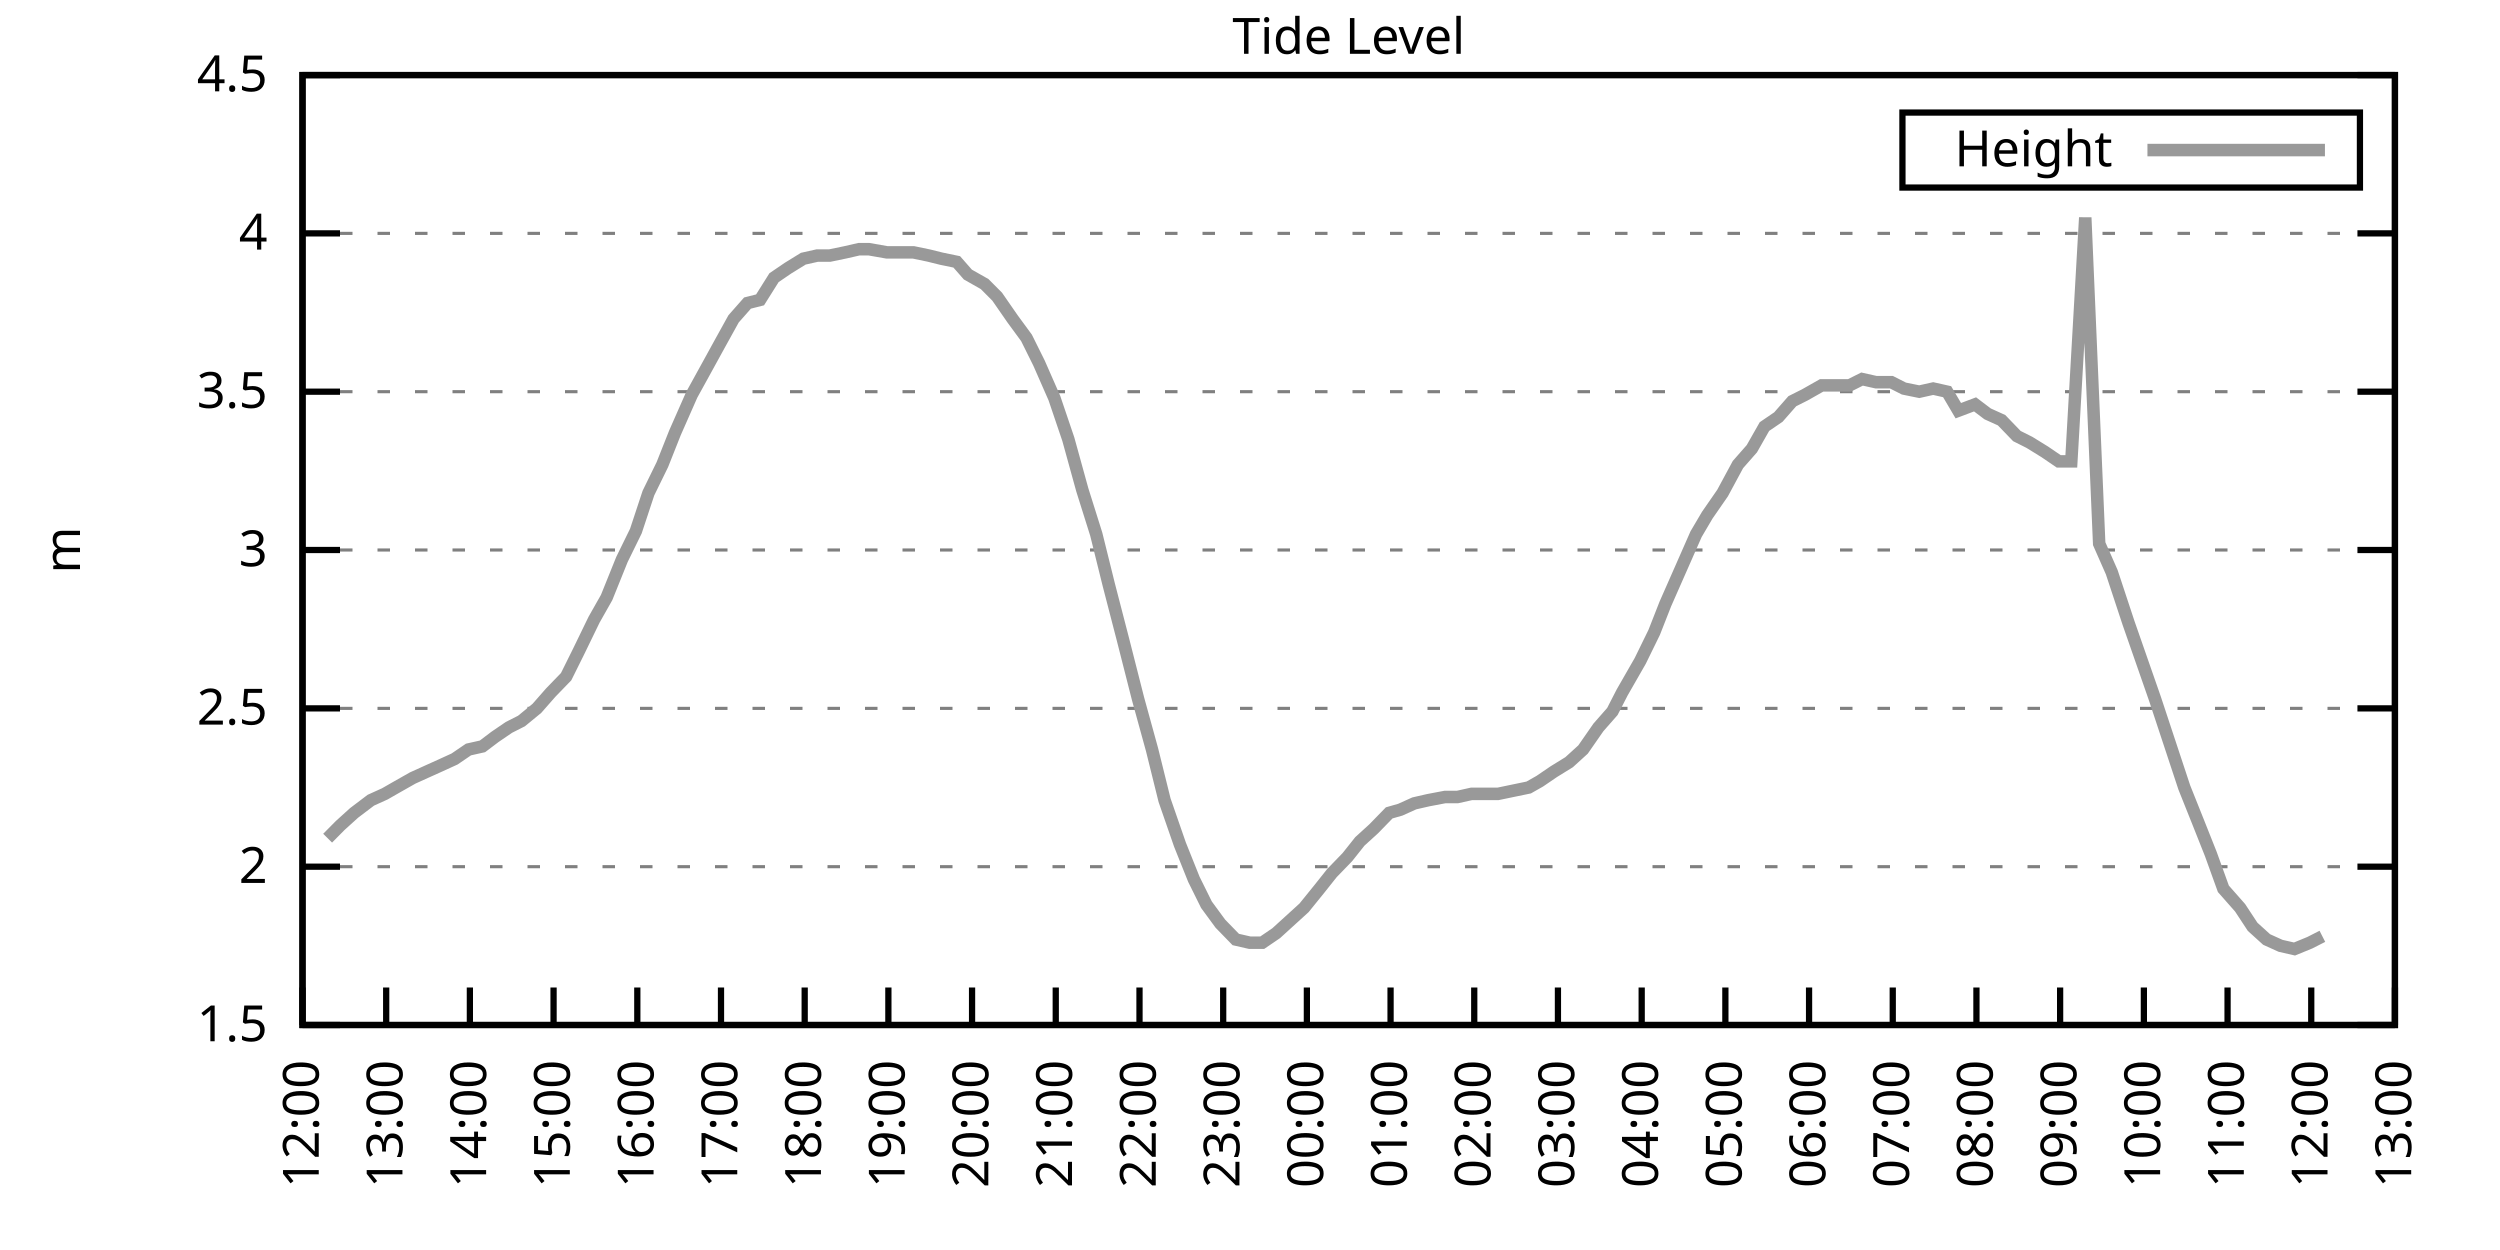
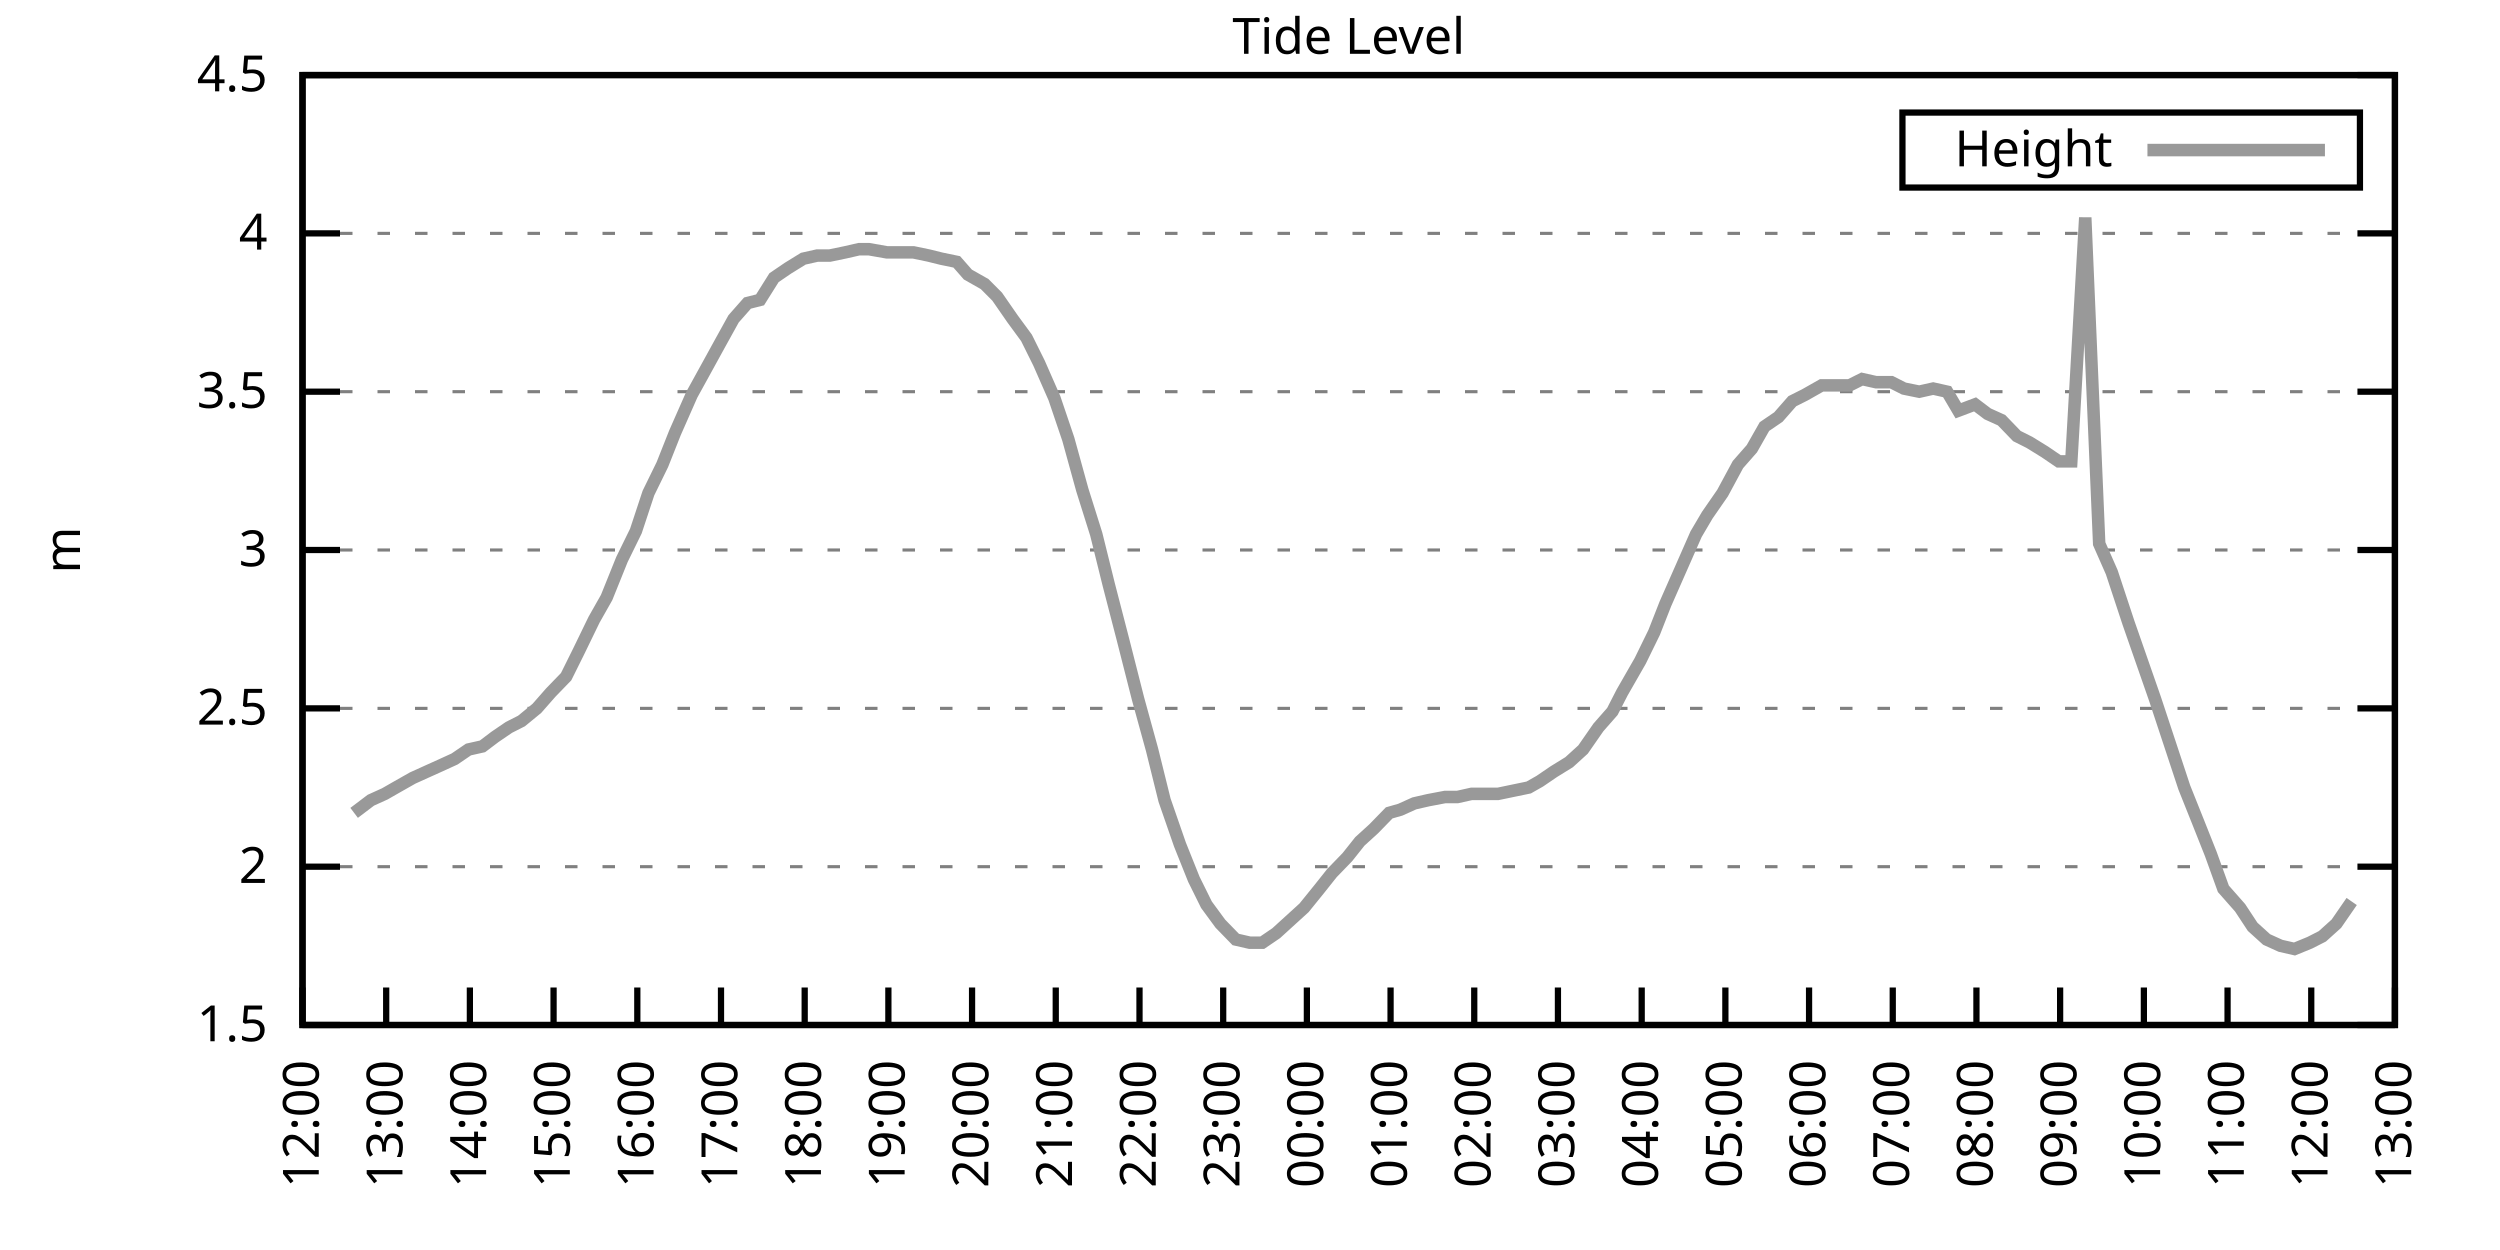
<svg xmlns="http://www.w3.org/2000/svg" xmlns:xlink="http://www.w3.org/1999/xlink" width="400" height="200" viewBox="0 0 400 200">
  <g id="gnuplot_canvas">
    <rect x="0" y="0" width="400" height="200" fill="none" />
    <defs>
      <circle id="gpDot" r="0.5" stroke-width="0.5" stroke="currentColor" />
      <path id="gpPt0" stroke-width="0.333" stroke="currentColor" d="M-1,0 h2 M0,-1 v2" />
      <path id="gpPt1" stroke-width="0.333" stroke="currentColor" d="M-1,-1 L1,1 M1,-1 L-1,1" />
      <path id="gpPt2" stroke-width="0.333" stroke="currentColor" d="M-1,0 L1,0 M0,-1 L0,1 M-1,-1 L1,1 M-1,1 L1,-1" />
      <rect id="gpPt3" stroke-width="0.333" stroke="currentColor" x="-1" y="-1" width="2" height="2" />
      <rect id="gpPt4" stroke-width="0.333" stroke="currentColor" fill="currentColor" x="-1" y="-1" width="2" height="2" />
      <circle id="gpPt5" stroke-width="0.333" stroke="currentColor" cx="0" cy="0" r="1" />
      <use xlink:href="#gpPt5" id="gpPt6" fill="currentColor" stroke="none" />
      <path id="gpPt7" stroke-width="0.333" stroke="currentColor" d="M0,-1.33 L-1.33,0.67 L1.33,0.67 z" />
      <use xlink:href="#gpPt7" id="gpPt8" fill="currentColor" stroke="none" />
      <use xlink:href="#gpPt7" id="gpPt9" stroke="currentColor" transform="rotate(180)" />
      <use xlink:href="#gpPt9" id="gpPt10" fill="currentColor" stroke="none" />
      <use xlink:href="#gpPt3" id="gpPt11" stroke="currentColor" transform="rotate(45)" />
      <use xlink:href="#gpPt11" id="gpPt12" fill="currentColor" stroke="none" />
      <path id="gpPt13" stroke-width="0.333" stroke="currentColor" d="M0,1.330 L1.265,0.411 L0.782,-1.067 L-0.782,-1.076 L-1.265,0.411 z" />
      <use xlink:href="#gpPt13" id="gpPt14" fill="currentColor" stroke="none" />
      <filter id="textbox" filterUnits="objectBoundingBox" x="0" y="0" height="1" width="1">
        <feFlood flood-color="white" flood-opacity="1" result="bgnd" />
        <feComposite in="SourceGraphic" in2="bgnd" operator="atop" />
      </filter>
      <filter id="greybox" filterUnits="objectBoundingBox" x="0" y="0" height="1" width="1">
        <feFlood flood-color="lightgrey" flood-opacity="1" result="grey" />
        <feComposite in="SourceGraphic" in2="grey" operator="atop" />
      </filter>
    </defs>
    <g fill="none" color="white" stroke="currentColor" stroke-width="1.00" stroke-linecap="butt" stroke-linejoin="miter">
</g>
    <g fill="none" color="black" stroke="currentColor" stroke-width="1.00" stroke-linecap="butt" stroke-linejoin="miter">
      <g stroke="none" shape-rendering="crispEdges">
        <polygon fill="rgb(255, 255, 255)" points="48.40,164.00 383.18,164.00 383.18,12.02 48.40,12.02 " />
      </g>
    </g>
    <g fill="none" color="black" stroke="currentColor" stroke-width="1.00" stroke-linecap="butt" stroke-linejoin="miter">
</g>
    <g fill="none" color="black" stroke="black" stroke-width="0.50" stroke-linecap="butt" stroke-linejoin="miter">
</g>
    <g fill="none" color="gray" stroke="currentColor" stroke-width="0.50" stroke-linecap="butt" stroke-linejoin="miter">
      <path stroke="gray" stroke-dasharray="2,4" class="gridline" d="M48.40,164.00 L383.19,164.00  " />
    </g>
    <g fill="none" color="gray" stroke="gray" stroke-width="1.00" stroke-linecap="butt" stroke-linejoin="miter">
</g>
    <g fill="none" color="black" stroke="currentColor" stroke-width="1.00" stroke-linecap="butt" stroke-linejoin="miter">
      <path stroke="black" d="M48.40,164.00 L54.40,164.00 M383.19,164.00 L377.19,164.00  " />
      <g transform="translate(42.80,166.60)" stroke="none" fill="black" font-family="Sans" font-size="8.00" text-anchor="end">
        <text>
          <tspan font-family="Sans"> 1.5</tspan>
        </text>
      </g>
    </g>
    <g fill="none" color="black" stroke="currentColor" stroke-width="1.00" stroke-linecap="butt" stroke-linejoin="miter">
</g>
    <g fill="none" color="black" stroke="black" stroke-width="0.50" stroke-linecap="butt" stroke-linejoin="miter">
</g>
    <g fill="none" color="gray" stroke="currentColor" stroke-width="0.50" stroke-linecap="butt" stroke-linejoin="miter">
      <path stroke="gray" stroke-dasharray="2,4" class="gridline" d="M48.40,138.67 L383.19,138.67  " />
    </g>
    <g fill="none" color="gray" stroke="gray" stroke-width="1.00" stroke-linecap="butt" stroke-linejoin="miter">
</g>
    <g fill="none" color="black" stroke="currentColor" stroke-width="1.00" stroke-linecap="butt" stroke-linejoin="miter">
      <path stroke="black" d="M48.40,138.67 L54.40,138.67 M383.19,138.67 L377.19,138.67  " />
      <g transform="translate(42.80,141.27)" stroke="none" fill="black" font-family="Sans" font-size="8.00" text-anchor="end">
        <text>
          <tspan font-family="Sans"> 2</tspan>
        </text>
      </g>
    </g>
    <g fill="none" color="black" stroke="currentColor" stroke-width="1.00" stroke-linecap="butt" stroke-linejoin="miter">
</g>
    <g fill="none" color="black" stroke="black" stroke-width="0.50" stroke-linecap="butt" stroke-linejoin="miter">
</g>
    <g fill="none" color="gray" stroke="currentColor" stroke-width="0.50" stroke-linecap="butt" stroke-linejoin="miter">
      <path stroke="gray" stroke-dasharray="2,4" class="gridline" d="M48.40,113.34 L383.19,113.34  " />
    </g>
    <g fill="none" color="gray" stroke="gray" stroke-width="1.00" stroke-linecap="butt" stroke-linejoin="miter">
</g>
    <g fill="none" color="black" stroke="currentColor" stroke-width="1.00" stroke-linecap="butt" stroke-linejoin="miter">
      <path stroke="black" d="M48.40,113.34 L54.40,113.34 M383.19,113.34 L377.19,113.34  " />
      <g transform="translate(42.80,115.94)" stroke="none" fill="black" font-family="Sans" font-size="8.00" text-anchor="end">
        <text>
          <tspan font-family="Sans"> 2.5</tspan>
        </text>
      </g>
    </g>
    <g fill="none" color="black" stroke="currentColor" stroke-width="1.00" stroke-linecap="butt" stroke-linejoin="miter">
</g>
    <g fill="none" color="black" stroke="black" stroke-width="0.50" stroke-linecap="butt" stroke-linejoin="miter">
</g>
    <g fill="none" color="gray" stroke="currentColor" stroke-width="0.50" stroke-linecap="butt" stroke-linejoin="miter">
      <path stroke="gray" stroke-dasharray="2,4" class="gridline" d="M48.40,88.00 L383.19,88.00  " />
    </g>
    <g fill="none" color="gray" stroke="gray" stroke-width="1.00" stroke-linecap="butt" stroke-linejoin="miter">
</g>
    <g fill="none" color="black" stroke="currentColor" stroke-width="1.00" stroke-linecap="butt" stroke-linejoin="miter">
      <path stroke="black" d="M48.40,88.00 L54.40,88.00 M383.19,88.00 L377.19,88.00  " />
      <g transform="translate(42.80,90.60)" stroke="none" fill="black" font-family="Sans" font-size="8.00" text-anchor="end">
        <text>
          <tspan font-family="Sans"> 3</tspan>
        </text>
      </g>
    </g>
    <g fill="none" color="black" stroke="currentColor" stroke-width="1.00" stroke-linecap="butt" stroke-linejoin="miter">
</g>
    <g fill="none" color="black" stroke="black" stroke-width="0.50" stroke-linecap="butt" stroke-linejoin="miter">
</g>
    <g fill="none" color="gray" stroke="currentColor" stroke-width="0.50" stroke-linecap="butt" stroke-linejoin="miter">
      <path stroke="gray" stroke-dasharray="2,4" class="gridline" d="M48.40,62.67 L383.19,62.67  " />
    </g>
    <g fill="none" color="gray" stroke="gray" stroke-width="1.00" stroke-linecap="butt" stroke-linejoin="miter">
</g>
    <g fill="none" color="black" stroke="currentColor" stroke-width="1.00" stroke-linecap="butt" stroke-linejoin="miter">
      <path stroke="black" d="M48.40,62.67 L54.40,62.67 M383.19,62.67 L377.19,62.67  " />
      <g transform="translate(42.80,65.27)" stroke="none" fill="black" font-family="Sans" font-size="8.00" text-anchor="end">
        <text>
          <tspan font-family="Sans"> 3.5</tspan>
        </text>
      </g>
    </g>
    <g fill="none" color="black" stroke="currentColor" stroke-width="1.00" stroke-linecap="butt" stroke-linejoin="miter">
</g>
    <g fill="none" color="black" stroke="black" stroke-width="0.50" stroke-linecap="butt" stroke-linejoin="miter">
</g>
    <g fill="none" color="gray" stroke="currentColor" stroke-width="0.50" stroke-linecap="butt" stroke-linejoin="miter">
      <path stroke="gray" stroke-dasharray="2,4" class="gridline" d="M48.40,37.34 L383.19,37.34  " />
    </g>
    <g fill="none" color="gray" stroke="gray" stroke-width="1.00" stroke-linecap="butt" stroke-linejoin="miter">
</g>
    <g fill="none" color="black" stroke="currentColor" stroke-width="1.00" stroke-linecap="butt" stroke-linejoin="miter">
      <path stroke="black" d="M48.40,37.34 L54.40,37.34 M383.19,37.34 L377.19,37.34  " />
      <g transform="translate(42.80,39.94)" stroke="none" fill="black" font-family="Sans" font-size="8.00" text-anchor="end">
        <text>
          <tspan font-family="Sans"> 4</tspan>
        </text>
      </g>
    </g>
    <g fill="none" color="black" stroke="currentColor" stroke-width="1.00" stroke-linecap="butt" stroke-linejoin="miter">
</g>
    <g fill="none" color="black" stroke="black" stroke-width="0.50" stroke-linecap="butt" stroke-linejoin="miter">
</g>
    <g fill="none" color="gray" stroke="currentColor" stroke-width="0.50" stroke-linecap="butt" stroke-linejoin="miter">
      <path stroke="gray" stroke-dasharray="2,4" class="gridline" d="M48.40,12.01 L383.19,12.01  " />
    </g>
    <g fill="none" color="gray" stroke="gray" stroke-width="1.00" stroke-linecap="butt" stroke-linejoin="miter">
</g>
    <g fill="none" color="black" stroke="currentColor" stroke-width="1.00" stroke-linecap="butt" stroke-linejoin="miter">
      <path stroke="black" d="M48.40,12.01 L54.40,12.01 M383.19,12.01 L377.19,12.01  " />
      <g transform="translate(42.80,14.61)" stroke="none" fill="black" font-family="Sans" font-size="8.00" text-anchor="end">
        <text>
          <tspan font-family="Sans"> 4.5</tspan>
        </text>
      </g>
    </g>
    <g fill="none" color="black" stroke="currentColor" stroke-width="1.00" stroke-linecap="butt" stroke-linejoin="miter">
      <path stroke="black" d="M48.40,164.00 L48.40,158.00  " />
      <g transform="translate(51.00,169.60) rotate(270.00)" stroke="none" fill="black" font-family="Sans" font-size="8.00" text-anchor="end">
        <text>
          <tspan font-family="Sans">12:00</tspan>
        </text>
      </g>
    </g>
    <g fill="none" color="black" stroke="currentColor" stroke-width="1.00" stroke-linecap="butt" stroke-linejoin="miter">
      <path stroke="black" d="M61.79,164.00 L61.79,158.00  " />
      <g transform="translate(64.39,169.60) rotate(270.00)" stroke="none" fill="black" font-family="Sans" font-size="8.00" text-anchor="end">
        <text>
          <tspan font-family="Sans">13:00</tspan>
        </text>
      </g>
    </g>
    <g fill="none" color="black" stroke="currentColor" stroke-width="1.00" stroke-linecap="butt" stroke-linejoin="miter">
      <path stroke="black" d="M75.18,164.00 L75.18,158.00  " />
      <g transform="translate(77.78,169.60) rotate(270.00)" stroke="none" fill="black" font-family="Sans" font-size="8.00" text-anchor="end">
        <text>
          <tspan font-family="Sans">14:00</tspan>
        </text>
      </g>
    </g>
    <g fill="none" color="black" stroke="currentColor" stroke-width="1.00" stroke-linecap="butt" stroke-linejoin="miter">
      <path stroke="black" d="M88.57,164.00 L88.57,158.00  " />
      <g transform="translate(91.17,169.60) rotate(270.00)" stroke="none" fill="black" font-family="Sans" font-size="8.00" text-anchor="end">
        <text>
          <tspan font-family="Sans">15:00</tspan>
        </text>
      </g>
    </g>
    <g fill="none" color="black" stroke="currentColor" stroke-width="1.00" stroke-linecap="butt" stroke-linejoin="miter">
      <path stroke="black" d="M101.97,164.00 L101.97,158.00  " />
      <g transform="translate(104.57,169.60) rotate(270.00)" stroke="none" fill="black" font-family="Sans" font-size="8.00" text-anchor="end">
        <text>
          <tspan font-family="Sans">16:00</tspan>
        </text>
      </g>
    </g>
    <g fill="none" color="black" stroke="currentColor" stroke-width="1.00" stroke-linecap="butt" stroke-linejoin="miter">
      <path stroke="black" d="M115.36,164.00 L115.36,158.00  " />
      <g transform="translate(117.96,169.60) rotate(270.00)" stroke="none" fill="black" font-family="Sans" font-size="8.00" text-anchor="end">
        <text>
          <tspan font-family="Sans">17:00</tspan>
        </text>
      </g>
    </g>
    <g fill="none" color="black" stroke="currentColor" stroke-width="1.00" stroke-linecap="butt" stroke-linejoin="miter">
      <path stroke="black" d="M128.75,164.00 L128.75,158.00  " />
      <g transform="translate(131.35,169.60) rotate(270.00)" stroke="none" fill="black" font-family="Sans" font-size="8.00" text-anchor="end">
        <text>
          <tspan font-family="Sans">18:00</tspan>
        </text>
      </g>
    </g>
    <g fill="none" color="black" stroke="currentColor" stroke-width="1.00" stroke-linecap="butt" stroke-linejoin="miter">
      <path stroke="black" d="M142.14,164.00 L142.14,158.00  " />
      <g transform="translate(144.74,169.60) rotate(270.00)" stroke="none" fill="black" font-family="Sans" font-size="8.00" text-anchor="end">
        <text>
          <tspan font-family="Sans">19:00</tspan>
        </text>
      </g>
    </g>
    <g fill="none" color="black" stroke="currentColor" stroke-width="1.00" stroke-linecap="butt" stroke-linejoin="miter">
      <path stroke="black" d="M155.53,164.00 L155.53,158.00  " />
      <g transform="translate(158.13,169.60) rotate(270.00)" stroke="none" fill="black" font-family="Sans" font-size="8.00" text-anchor="end">
        <text>
          <tspan font-family="Sans">20:00</tspan>
        </text>
      </g>
    </g>
    <g fill="none" color="black" stroke="currentColor" stroke-width="1.00" stroke-linecap="butt" stroke-linejoin="miter">
      <path stroke="black" d="M168.92,164.00 L168.92,158.00  " />
      <g transform="translate(171.52,169.60) rotate(270.00)" stroke="none" fill="black" font-family="Sans" font-size="8.00" text-anchor="end">
        <text>
          <tspan font-family="Sans">21:00</tspan>
        </text>
      </g>
    </g>
    <g fill="none" color="black" stroke="currentColor" stroke-width="1.00" stroke-linecap="butt" stroke-linejoin="miter">
      <path stroke="black" d="M182.32,164.00 L182.32,158.00  " />
      <g transform="translate(184.92,169.60) rotate(270.00)" stroke="none" fill="black" font-family="Sans" font-size="8.00" text-anchor="end">
        <text>
          <tspan font-family="Sans">22:00</tspan>
        </text>
      </g>
    </g>
    <g fill="none" color="black" stroke="currentColor" stroke-width="1.00" stroke-linecap="butt" stroke-linejoin="miter">
      <path stroke="black" d="M195.71,164.00 L195.71,158.00  " />
      <g transform="translate(198.31,169.60) rotate(270.00)" stroke="none" fill="black" font-family="Sans" font-size="8.00" text-anchor="end">
        <text>
          <tspan font-family="Sans">23:00</tspan>
        </text>
      </g>
    </g>
    <g fill="none" color="black" stroke="currentColor" stroke-width="1.00" stroke-linecap="butt" stroke-linejoin="miter">
      <path stroke="black" d="M209.10,164.00 L209.10,158.00  " />
      <g transform="translate(211.70,169.60) rotate(270.00)" stroke="none" fill="black" font-family="Sans" font-size="8.00" text-anchor="end">
        <text>
          <tspan font-family="Sans">00:00</tspan>
        </text>
      </g>
    </g>
    <g fill="none" color="black" stroke="currentColor" stroke-width="1.00" stroke-linecap="butt" stroke-linejoin="miter">
      <path stroke="black" d="M222.49,164.00 L222.49,158.00  " />
      <g transform="translate(225.09,169.60) rotate(270.00)" stroke="none" fill="black" font-family="Sans" font-size="8.00" text-anchor="end">
        <text>
          <tspan font-family="Sans">01:00</tspan>
        </text>
      </g>
    </g>
    <g fill="none" color="black" stroke="currentColor" stroke-width="1.00" stroke-linecap="butt" stroke-linejoin="miter">
      <path stroke="black" d="M235.88,164.00 L235.88,158.00  " />
      <g transform="translate(238.48,169.60) rotate(270.00)" stroke="none" fill="black" font-family="Sans" font-size="8.00" text-anchor="end">
        <text>
          <tspan font-family="Sans">02:00</tspan>
        </text>
      </g>
    </g>
    <g fill="none" color="black" stroke="currentColor" stroke-width="1.00" stroke-linecap="butt" stroke-linejoin="miter">
      <path stroke="black" d="M249.27,164.00 L249.27,158.00  " />
      <g transform="translate(251.87,169.60) rotate(270.00)" stroke="none" fill="black" font-family="Sans" font-size="8.00" text-anchor="end">
        <text>
          <tspan font-family="Sans">03:00</tspan>
        </text>
      </g>
    </g>
    <g fill="none" color="black" stroke="currentColor" stroke-width="1.00" stroke-linecap="butt" stroke-linejoin="miter">
      <path stroke="black" d="M262.67,164.00 L262.67,158.00  " />
      <g transform="translate(265.27,169.60) rotate(270.00)" stroke="none" fill="black" font-family="Sans" font-size="8.00" text-anchor="end">
        <text>
          <tspan font-family="Sans">04:00</tspan>
        </text>
      </g>
    </g>
    <g fill="none" color="black" stroke="currentColor" stroke-width="1.00" stroke-linecap="butt" stroke-linejoin="miter">
      <path stroke="black" d="M276.06,164.00 L276.06,158.00  " />
      <g transform="translate(278.66,169.60) rotate(270.00)" stroke="none" fill="black" font-family="Sans" font-size="8.00" text-anchor="end">
        <text>
          <tspan font-family="Sans">05:00</tspan>
        </text>
      </g>
    </g>
    <g fill="none" color="black" stroke="currentColor" stroke-width="1.00" stroke-linecap="butt" stroke-linejoin="miter">
      <path stroke="black" d="M289.45,164.00 L289.45,158.00  " />
      <g transform="translate(292.05,169.60) rotate(270.00)" stroke="none" fill="black" font-family="Sans" font-size="8.00" text-anchor="end">
        <text>
          <tspan font-family="Sans">06:00</tspan>
        </text>
      </g>
    </g>
    <g fill="none" color="black" stroke="currentColor" stroke-width="1.00" stroke-linecap="butt" stroke-linejoin="miter">
      <path stroke="black" d="M302.84,164.00 L302.84,158.00  " />
      <g transform="translate(305.44,169.60) rotate(270.00)" stroke="none" fill="black" font-family="Sans" font-size="8.00" text-anchor="end">
        <text>
          <tspan font-family="Sans">07:00</tspan>
        </text>
      </g>
    </g>
    <g fill="none" color="black" stroke="currentColor" stroke-width="1.00" stroke-linecap="butt" stroke-linejoin="miter">
      <path stroke="black" d="M316.23,164.00 L316.23,158.00  " />
      <g transform="translate(318.83,169.60) rotate(270.00)" stroke="none" fill="black" font-family="Sans" font-size="8.00" text-anchor="end">
        <text>
          <tspan font-family="Sans">08:00</tspan>
        </text>
      </g>
    </g>
    <g fill="none" color="black" stroke="currentColor" stroke-width="1.00" stroke-linecap="butt" stroke-linejoin="miter">
      <path stroke="black" d="M329.62,164.00 L329.62,158.00  " />
      <g transform="translate(332.22,169.60) rotate(270.00)" stroke="none" fill="black" font-family="Sans" font-size="8.00" text-anchor="end">
        <text>
          <tspan font-family="Sans">09:00</tspan>
        </text>
      </g>
    </g>
    <g fill="none" color="black" stroke="currentColor" stroke-width="1.00" stroke-linecap="butt" stroke-linejoin="miter">
      <path stroke="black" d="M343.02,164.00 L343.02,158.00  " />
      <g transform="translate(345.62,169.60) rotate(270.00)" stroke="none" fill="black" font-family="Sans" font-size="8.00" text-anchor="end">
        <text>
          <tspan font-family="Sans">10:00</tspan>
        </text>
      </g>
    </g>
    <g fill="none" color="black" stroke="currentColor" stroke-width="1.00" stroke-linecap="butt" stroke-linejoin="miter">
      <path stroke="black" d="M356.41,164.00 L356.41,158.00  " />
      <g transform="translate(359.01,169.60) rotate(270.00)" stroke="none" fill="black" font-family="Sans" font-size="8.00" text-anchor="end">
        <text>
          <tspan font-family="Sans">11:00</tspan>
        </text>
      </g>
    </g>
    <g fill="none" color="black" stroke="currentColor" stroke-width="1.00" stroke-linecap="butt" stroke-linejoin="miter">
      <path stroke="black" d="M369.80,164.00 L369.80,158.00  " />
      <g transform="translate(372.40,169.60) rotate(270.00)" stroke="none" fill="black" font-family="Sans" font-size="8.00" text-anchor="end">
        <text>
          <tspan font-family="Sans">12:00</tspan>
        </text>
      </g>
    </g>
    <g fill="none" color="black" stroke="currentColor" stroke-width="1.00" stroke-linecap="butt" stroke-linejoin="miter">
      <path stroke="black" d="M383.19,164.00 L383.19,158.00  " />
      <g transform="translate(385.79,169.60) rotate(270.00)" stroke="none" fill="black" font-family="Sans" font-size="8.00" text-anchor="end">
        <text>
          <tspan font-family="Sans">13:00</tspan>
        </text>
      </g>
    </g>
    <g fill="none" color="black" stroke="currentColor" stroke-width="1.00" stroke-linecap="butt" stroke-linejoin="miter">
</g>
    <g fill="none" color="black" stroke="currentColor" stroke-width="1.00" stroke-linecap="butt" stroke-linejoin="miter">
      <path stroke="black" d="M48.40,12.01 L48.40,164.00 L383.19,164.00 L383.19,12.01 L48.40,12.01 Z  " />
    </g>
    <g fill="none" color="black" stroke="currentColor" stroke-width="1.00" stroke-linecap="butt" stroke-linejoin="miter">
</g>
    <g fill="none" color="black" stroke="currentColor" stroke-width="1.00" stroke-linecap="butt" stroke-linejoin="miter">
      <path stroke="black" d="M304.39,30.01 L304.39,18.01 L377.59,18.01 L377.59,30.01 L304.39,30.01 Z  " />
    </g>
    <g id="Tide_level_plot_1">
      <g fill="none" color="white" stroke="black" stroke-width="2.00" stroke-linecap="butt" stroke-linejoin="miter">
</g>
      <g fill="none" color="black" stroke="currentColor" stroke-width="2.00" stroke-linecap="butt" stroke-linejoin="miter">
        <g transform="translate(337.99,26.61)" stroke="none" fill="black" font-family="Sans" font-size="8.00" text-anchor="end">
          <text>
            <tspan font-family="Sans">Height</tspan>
          </text>
        </g>
      </g>
      <g fill="none" color="black" stroke="currentColor" stroke-width="2.00" stroke-linecap="butt" stroke-linejoin="miter">
-         <path stroke="rgb(153, 153, 153)" d="M343.59,24.01 L371.99,24.01 M52.42,134.11 L54.43,132.08 L56.66,130.06 L59.34,128.03 L61.57,127.02 L63.35,126.00   L66.03,124.48 L68.26,123.47 L70.50,122.46 L72.73,121.44 L74.96,119.92 L77.19,119.42 L79.20,117.90 L81.43,116.38   L83.44,115.36 L85.90,113.34 L88.13,110.80 L90.58,108.27 L92.59,104.22 L95.05,99.15 L97.06,95.60 L99.51,89.52   L101.74,84.97 L103.75,78.89 L105.98,74.33 L107.99,69.26 L110.67,63.18 L112.90,59.13 L115.13,55.07 L117.37,51.02   L119.60,48.49 L121.61,47.98 L123.84,44.43 L126.07,42.91 L128.53,41.39 L130.76,40.89 L132.77,40.89 L135.22,40.38   L137.45,39.87 L139.02,39.87 L141.92,40.38 L144.15,40.38 L146.16,40.38 L148.61,40.89 L150.62,41.39 L153.08,41.90   L154.86,43.93 L157.54,45.45 L159.55,47.47 L162.01,51.02 L164.24,54.06 L166.25,58.11 L168.70,63.69 L170.93,70.27   L173.17,78.38 L175.40,85.47 L177.41,93.58 L179.64,102.19 L182.09,111.82 L184.32,119.92 L186.33,128.03 L188.79,135.12   L191.02,140.69 L193.03,144.75 L195.26,147.79 L197.72,150.32 L199.95,150.83 L201.96,150.83 L204.19,149.31 L208.65,145.25   L211.11,142.21 L213.12,139.68 L215.57,137.15 L217.58,134.62 L219.81,132.59 L222.27,130.06 L224.05,129.55 L226.29,128.54   L228.52,128.03 L231.20,127.52 L233.20,127.52 L235.44,127.02 L237.44,127.02 L239.68,127.02 L242.13,126.51 L244.59,126.00   L246.37,124.99 L248.60,123.47 L251.06,121.95 L253.29,119.92 L255.75,116.38 L257.98,113.84 L259.54,110.80 L262.44,105.74   L264.67,101.18 L266.46,96.62 L269.14,90.54 L271.37,85.47 L273.16,82.43 L275.61,78.89 L278.07,74.33 L280.30,71.79   L282.31,68.25 L284.54,66.73 L286.77,64.19 L288.78,63.18 L291.46,61.66 L293.69,61.66 L295.92,61.66 L297.93,60.65   L300.16,61.15 L302.62,61.15 L304.63,62.17 L307.08,62.67 L309.31,62.17 L311.54,62.67 L313.33,65.71 L316.01,64.70   L318.02,66.22 L320.25,67.23 L322.70,69.77 L324.71,70.78 L327.17,72.30 L329.40,73.82 L331.41,73.82 L333.64,34.81   L335.87,86.99 L337.88,91.55 L340.56,99.66 L344.80,111.82 L349.49,126.00 L351.72,131.58 L353.73,136.64 L355.74,142.21   L358.42,145.25 L360.42,148.29 L362.66,150.32 L364.89,151.33 L367.12,151.84 L369.58,150.83 L371.58,149.81  " />
+         <path stroke="rgb(153, 153, 153)" d="M343.59,24.01 L371.99,24.01 M56.66,130.06 L59.34,128.03 L61.57,127.02 L63.35,126.00 L66.03,124.48 L68.26,123.47   L70.50,122.46 L72.73,121.44 L74.96,119.92 L77.19,119.42 L79.20,117.90 L81.43,116.38 L83.44,115.36 L85.90,113.34   L88.13,110.80 L90.58,108.27 L92.59,104.22 L95.05,99.15 L97.06,95.60 L99.51,89.52 L101.74,84.97 L103.75,78.89   L105.98,74.33 L107.99,69.26 L110.67,63.18 L112.90,59.13 L115.13,55.07 L117.37,51.02 L119.60,48.49 L121.61,47.98   L123.84,44.43 L126.07,42.91 L128.53,41.39 L130.76,40.89 L132.77,40.89 L135.22,40.38 L137.45,39.87 L139.02,39.87   L141.92,40.38 L144.15,40.38 L146.16,40.38 L148.61,40.89 L150.62,41.39 L153.08,41.90 L154.86,43.93 L157.54,45.45   L159.55,47.47 L162.01,51.02 L164.24,54.06 L166.25,58.11 L168.70,63.69 L170.93,70.27 L173.17,78.38 L175.40,85.47   L177.41,93.58 L179.64,102.19 L182.09,111.82 L184.32,119.92 L186.33,128.03 L188.79,135.12 L191.02,140.69 L193.03,144.75   L195.26,147.79 L197.72,150.32 L199.95,150.83 L201.96,150.83 L204.19,149.31 L208.65,145.25 L211.11,142.21 L213.12,139.68   L215.57,137.15 L217.58,134.62 L219.81,132.59 L222.27,130.06 L224.05,129.55 L226.29,128.54 L228.52,128.03 L231.20,127.52   L233.20,127.52 L235.44,127.02 L237.44,127.02 L239.68,127.02 L242.13,126.51 L244.59,126.00 L246.37,124.99 L248.60,123.47   L251.06,121.95 L253.29,119.92 L255.75,116.38 L257.98,113.84 L259.54,110.80 L262.44,105.74 L264.67,101.18 L266.46,96.62   L269.14,90.54 L271.37,85.47 L273.16,82.43 L275.61,78.89 L278.07,74.33 L280.30,71.79 L282.31,68.25 L284.54,66.73   L286.77,64.19 L288.78,63.18 L291.46,61.66 L293.69,61.66 L295.92,61.66 L297.93,60.65 L300.16,61.15 L302.62,61.15   L304.63,62.17 L307.08,62.67 L309.31,62.17 L311.54,62.67 L313.33,65.71 L316.01,64.70 L318.02,66.22 L320.25,67.23   L322.70,69.77 L324.71,70.78 L327.17,72.30 L329.40,73.82 L331.41,73.82 L333.64,34.81 L335.87,86.99 L337.88,91.55   L340.56,99.66 L344.80,111.82 L349.49,126.00 L351.72,131.58 L353.73,136.64 L355.74,142.21 L358.42,145.25 L360.42,148.29   L362.66,150.32 L364.89,151.33 L367.12,151.84 L369.58,150.83 L371.58,149.81 L373.82,147.79 L376.27,144.24  " />
      </g>
    </g>
    <g fill="none" color="black" stroke="currentColor" stroke-width="2.00" stroke-linecap="butt" stroke-linejoin="miter">
</g>
    <g fill="none" color="black" stroke="black" stroke-width="1.00" stroke-linecap="butt" stroke-linejoin="miter">
</g>
    <g fill="none" color="black" stroke="currentColor" stroke-width="1.00" stroke-linecap="butt" stroke-linejoin="miter">
      <path stroke="black" d="M48.40,12.01 L48.40,164.00 L383.19,164.00 L383.19,12.01 L48.40,12.01 Z  " />
      <g transform="translate(12.80,88.01) rotate(270.00)" stroke="none" fill="black" font-family="Sans" font-size="8.00" text-anchor="middle">
        <text>
          <tspan font-family="Sans">m</tspan>
        </text>
      </g>
    </g>
    <g fill="none" color="black" stroke="currentColor" stroke-width="1.00" stroke-linecap="butt" stroke-linejoin="miter">
</g>
    <g fill="none" color="black" stroke="currentColor" stroke-width="1.00" stroke-linecap="butt" stroke-linejoin="miter">
      <g transform="translate(215.79,8.61)" stroke="none" fill="black" font-family="Sans" font-size="8.00" text-anchor="middle">
        <text>
          <tspan font-family="Sans">Tide Level</tspan>
        </text>
      </g>
    </g>
    <g fill="none" color="black" stroke="currentColor" stroke-width="1.00" stroke-linecap="butt" stroke-linejoin="miter">
</g>
  </g>
</svg>
